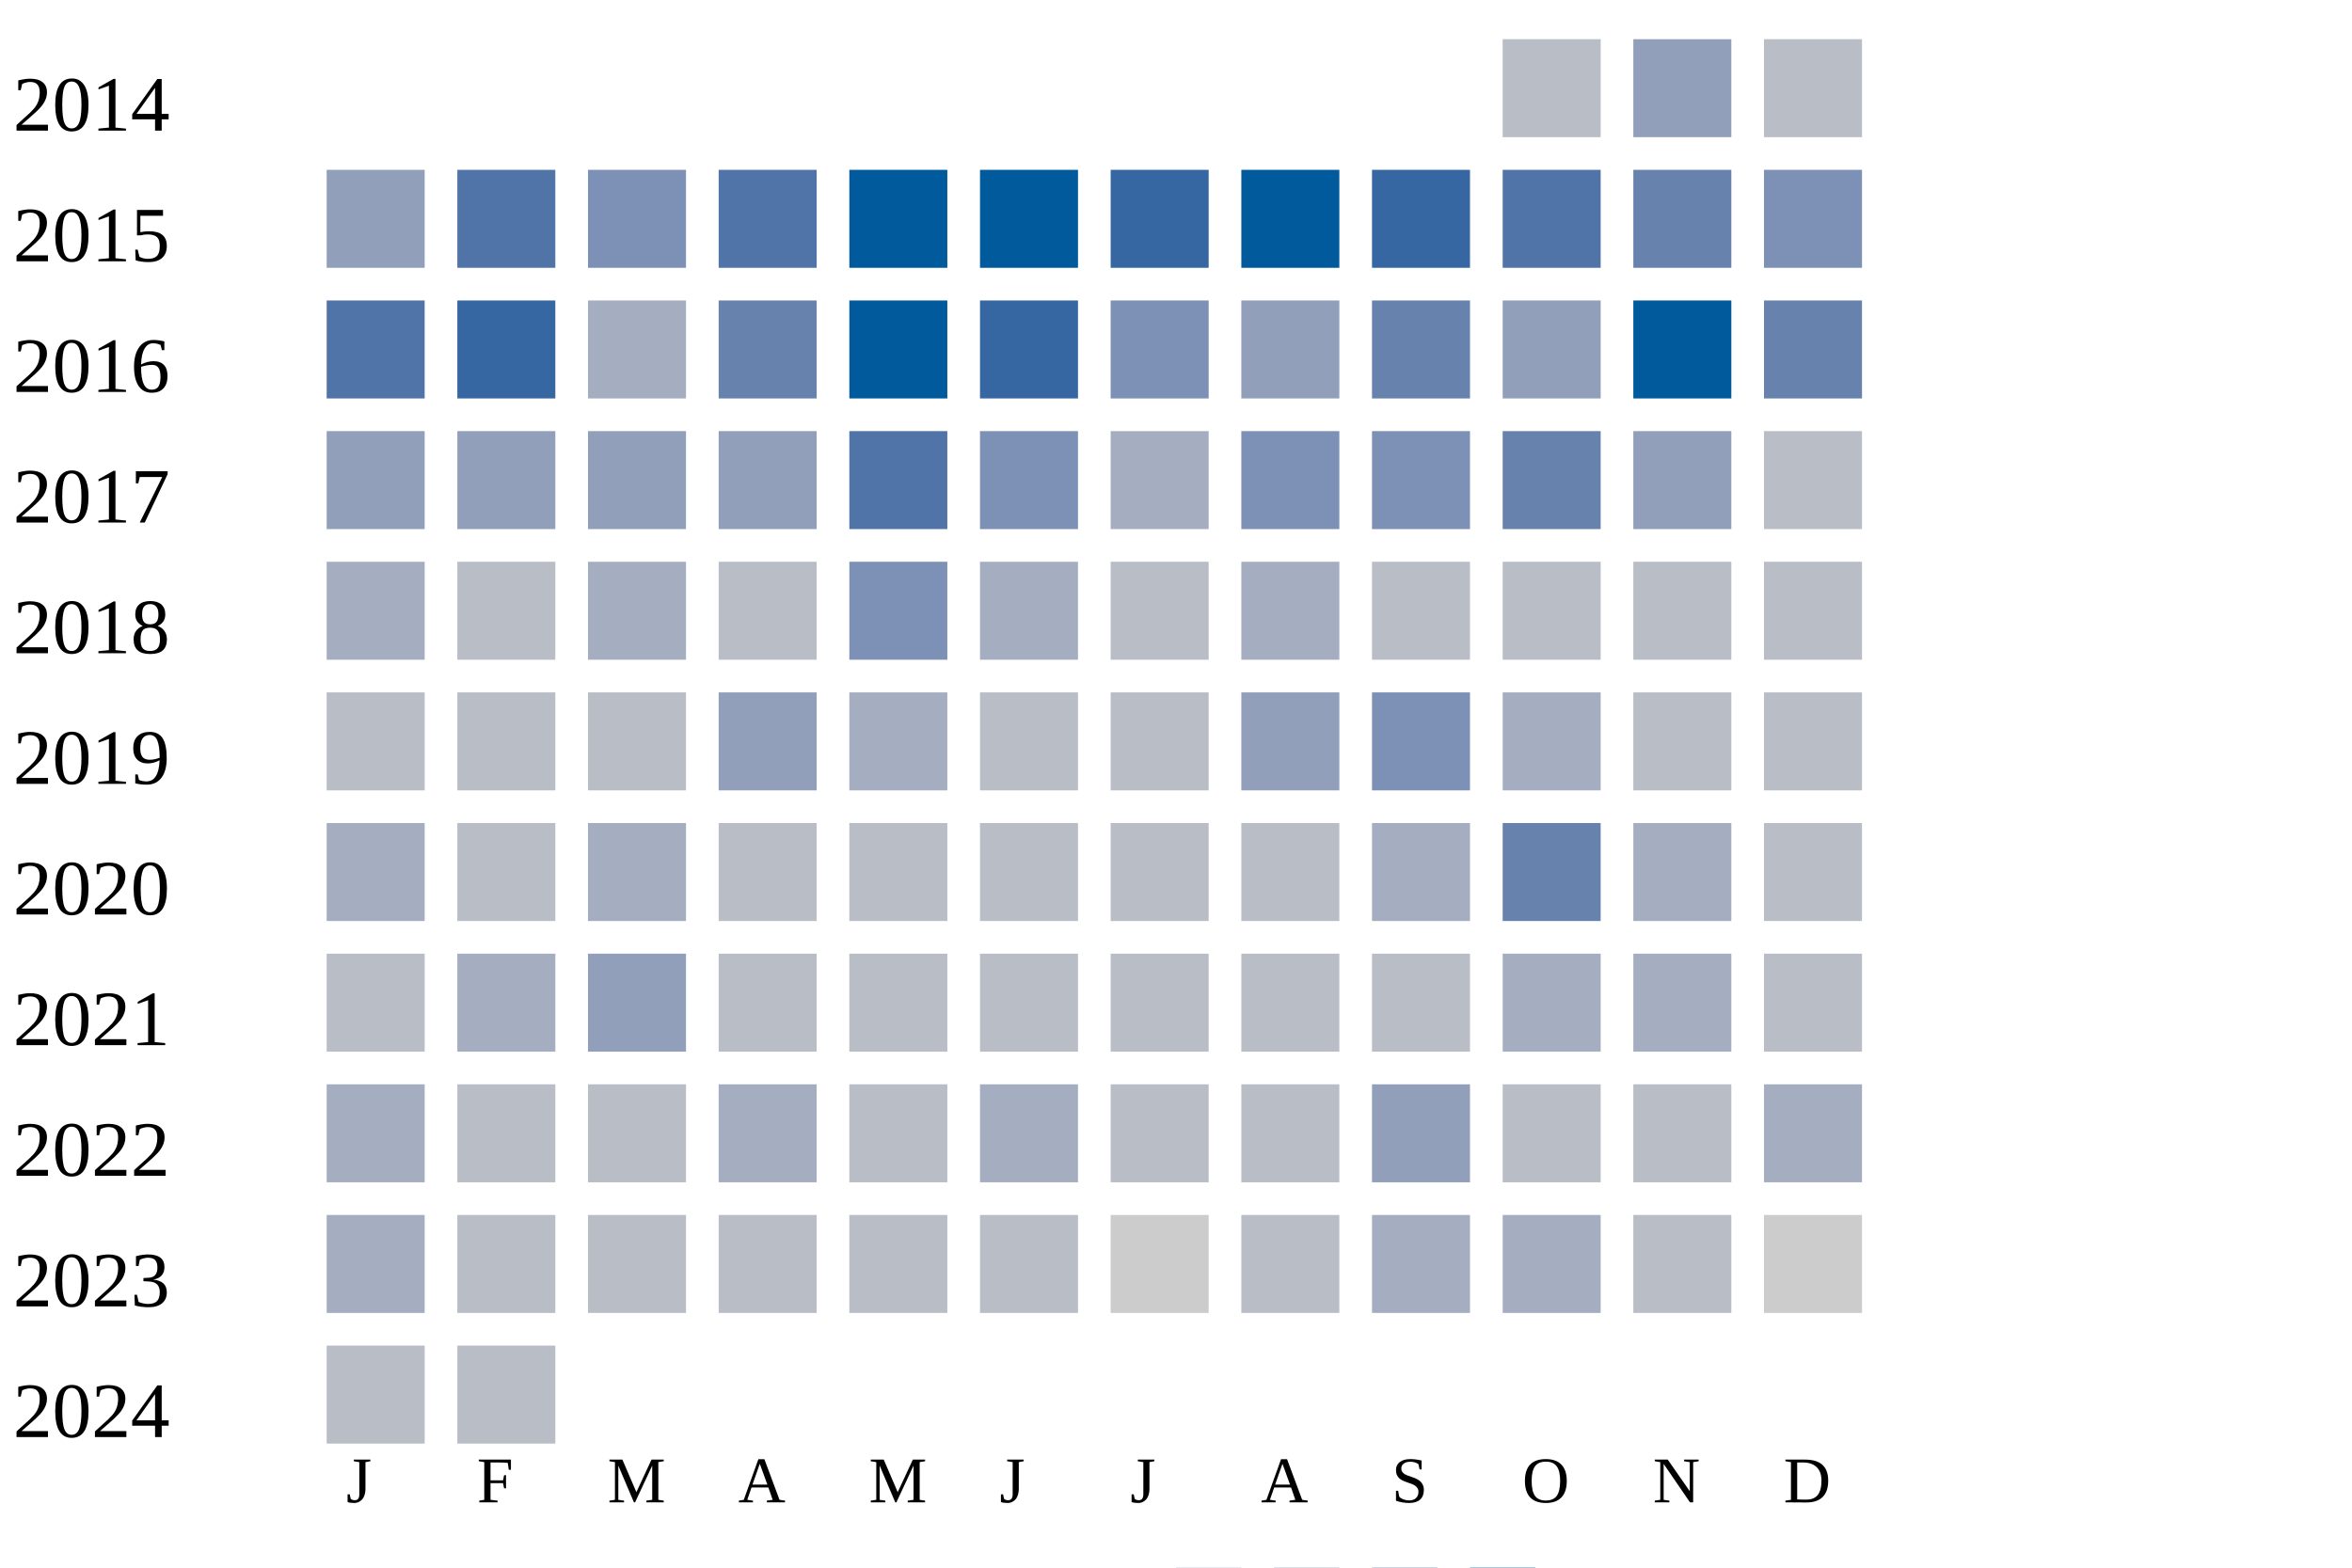
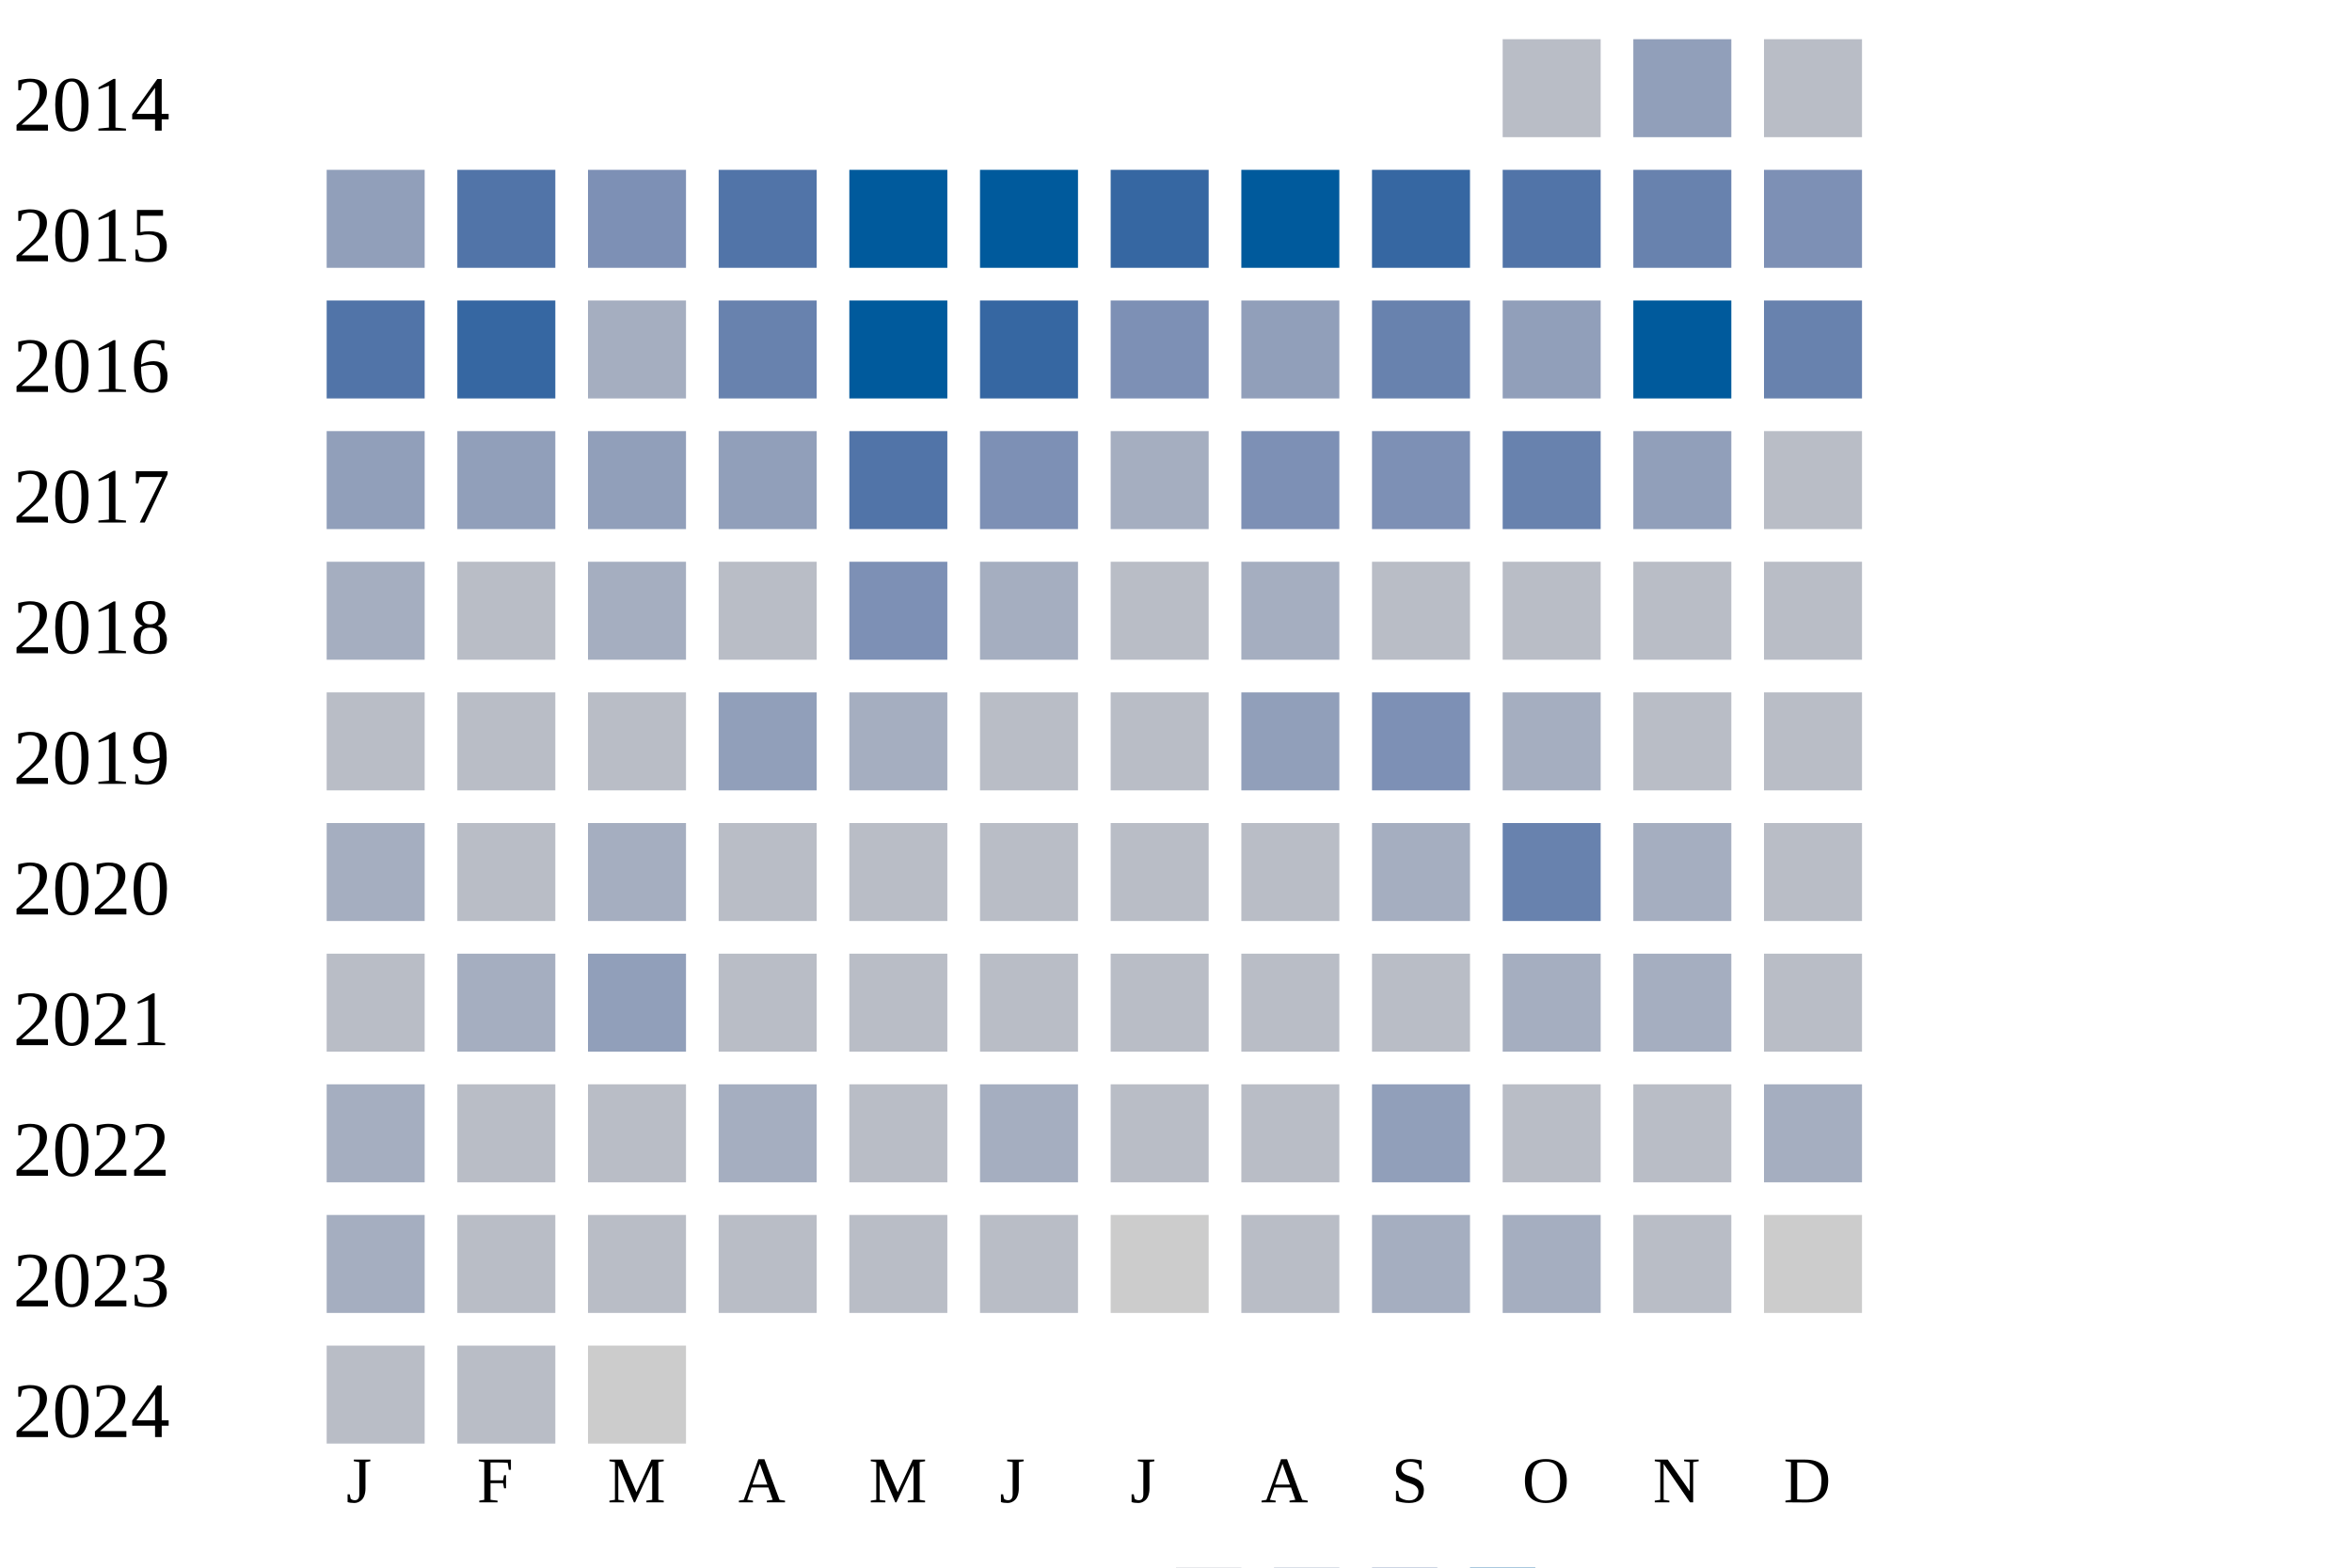
<svg xmlns="http://www.w3.org/2000/svg" width="360" height="240">
  <g transform="translate(0 0)">
    <text x="2" y="20">2014</text>
    <rect x="230" y="6" width="15" height="15" fill="#b9bdc6" />
    <rect x="250" y="6" width="15" height="15" fill="#919fba" />
    <rect x="270" y="6" width="15" height="15" fill="#b9bdc6" />
  </g>
  <g transform="translate(0 20)">
    <text x="2" y="20">2015</text>
    <rect x="50" y="6" width="15" height="15" fill="#919fba" />
    <rect x="70" y="6" width="15" height="15" fill="#5174a8" />
    <rect x="90" y="6" width="15" height="15" fill="#7d90b5" />
    <rect x="110" y="6" width="15" height="15" fill="#5174a8" />
    <rect x="130" y="6" width="15" height="15" fill="#005a9c" />
    <rect x="150" y="6" width="15" height="15" fill="#005a9c" />
    <rect x="170" y="6" width="15" height="15" fill="#3667a2" />
    <rect x="190" y="6" width="15" height="15" fill="#005a9c" />
    <rect x="210" y="6" width="15" height="15" fill="#3667a2" />
    <rect x="230" y="6" width="15" height="15" fill="#5174a8" />
    <rect x="250" y="6" width="15" height="15" fill="#6882ae" />
    <rect x="270" y="6" width="15" height="15" fill="#7d90b5" />
  </g>
  <g transform="translate(0 40)">
    <text x="2" y="20">2016</text>
    <rect x="50" y="6" width="15" height="15" fill="#5174a8" />
    <rect x="70" y="6" width="15" height="15" fill="#3667a2" />
    <rect x="90" y="6" width="15" height="15" fill="#a5aec0" />
    <rect x="110" y="6" width="15" height="15" fill="#6882ae" />
    <rect x="130" y="6" width="15" height="15" fill="#005a9c" />
    <rect x="150" y="6" width="15" height="15" fill="#3667a2" />
    <rect x="170" y="6" width="15" height="15" fill="#7d90b5" />
    <rect x="190" y="6" width="15" height="15" fill="#919fba" />
    <rect x="210" y="6" width="15" height="15" fill="#6882ae" />
    <rect x="230" y="6" width="15" height="15" fill="#919fba" />
    <rect x="250" y="6" width="15" height="15" fill="#005a9c" />
    <rect x="270" y="6" width="15" height="15" fill="#6882ae" />
  </g>
  <g transform="translate(0 60)">
    <text x="2" y="20">2017</text>
    <rect x="50" y="6" width="15" height="15" fill="#919fba" />
    <rect x="70" y="6" width="15" height="15" fill="#919fba" />
    <rect x="90" y="6" width="15" height="15" fill="#919fba" />
    <rect x="110" y="6" width="15" height="15" fill="#919fba" />
    <rect x="130" y="6" width="15" height="15" fill="#5174a8" />
    <rect x="150" y="6" width="15" height="15" fill="#7d90b5" />
    <rect x="170" y="6" width="15" height="15" fill="#a5aec0" />
    <rect x="190" y="6" width="15" height="15" fill="#7d90b5" />
    <rect x="210" y="6" width="15" height="15" fill="#7d90b5" />
    <rect x="230" y="6" width="15" height="15" fill="#6882ae" />
    <rect x="250" y="6" width="15" height="15" fill="#919fba" />
    <rect x="270" y="6" width="15" height="15" fill="#b9bdc6" />
  </g>
  <g transform="translate(0 80)">
    <text x="2" y="20">2018</text>
    <rect x="50" y="6" width="15" height="15" fill="#a5aec0" />
    <rect x="70" y="6" width="15" height="15" fill="#b9bdc6" />
    <rect x="90" y="6" width="15" height="15" fill="#a5aec0" />
    <rect x="110" y="6" width="15" height="15" fill="#b9bdc6" />
    <rect x="130" y="6" width="15" height="15" fill="#7d90b5" />
    <rect x="150" y="6" width="15" height="15" fill="#a5aec0" />
    <rect x="170" y="6" width="15" height="15" fill="#b9bdc6" />
    <rect x="190" y="6" width="15" height="15" fill="#a5aec0" />
    <rect x="210" y="6" width="15" height="15" fill="#b9bdc6" />
    <rect x="230" y="6" width="15" height="15" fill="#b9bdc6" />
    <rect x="250" y="6" width="15" height="15" fill="#b9bdc6" />
    <rect x="270" y="6" width="15" height="15" fill="#b9bdc6" />
  </g>
  <g transform="translate(0 100)">
    <text x="2" y="20">2019</text>
    <rect x="50" y="6" width="15" height="15" fill="#b9bdc6" />
    <rect x="70" y="6" width="15" height="15" fill="#b9bdc6" />
    <rect x="90" y="6" width="15" height="15" fill="#b9bdc6" />
    <rect x="110" y="6" width="15" height="15" fill="#919fba" />
    <rect x="130" y="6" width="15" height="15" fill="#a5aec0" />
    <rect x="150" y="6" width="15" height="15" fill="#b9bdc6" />
    <rect x="170" y="6" width="15" height="15" fill="#b9bdc6" />
    <rect x="190" y="6" width="15" height="15" fill="#919fba" />
    <rect x="210" y="6" width="15" height="15" fill="#7d90b5" />
    <rect x="230" y="6" width="15" height="15" fill="#a5aec0" />
    <rect x="250" y="6" width="15" height="15" fill="#b9bdc6" />
    <rect x="270" y="6" width="15" height="15" fill="#b9bdc6" />
  </g>
  <g transform="translate(0 120)">
    <text x="2" y="20">2020</text>
    <rect x="50" y="6" width="15" height="15" fill="#a5aec0" />
    <rect x="70" y="6" width="15" height="15" fill="#b9bdc6" />
    <rect x="90" y="6" width="15" height="15" fill="#a5aec0" />
    <rect x="110" y="6" width="15" height="15" fill="#b9bdc6" />
    <rect x="130" y="6" width="15" height="15" fill="#b9bdc6" />
    <rect x="150" y="6" width="15" height="15" fill="#b9bdc6" />
    <rect x="170" y="6" width="15" height="15" fill="#b9bdc6" />
    <rect x="190" y="6" width="15" height="15" fill="#b9bdc6" />
    <rect x="210" y="6" width="15" height="15" fill="#a5aec0" />
    <rect x="230" y="6" width="15" height="15" fill="#6882ae" />
    <rect x="250" y="6" width="15" height="15" fill="#a5aec0" />
    <rect x="270" y="6" width="15" height="15" fill="#b9bdc6" />
  </g>
  <g transform="translate(0 140)">
    <text x="2" y="20">2021</text>
    <rect x="50" y="6" width="15" height="15" fill="#b9bdc6" />
    <rect x="70" y="6" width="15" height="15" fill="#a5aec0" />
    <rect x="90" y="6" width="15" height="15" fill="#919fba" />
    <rect x="110" y="6" width="15" height="15" fill="#b9bdc6" />
    <rect x="130" y="6" width="15" height="15" fill="#b9bdc6" />
    <rect x="150" y="6" width="15" height="15" fill="#b9bdc6" />
    <rect x="170" y="6" width="15" height="15" fill="#b9bdc6" />
    <rect x="190" y="6" width="15" height="15" fill="#b9bdc6" />
    <rect x="210" y="6" width="15" height="15" fill="#b9bdc6" />
    <rect x="230" y="6" width="15" height="15" fill="#a5aec0" />
    <rect x="250" y="6" width="15" height="15" fill="#a5aec0" />
    <rect x="270" y="6" width="15" height="15" fill="#b9bdc6" />
  </g>
  <g transform="translate(0 160)">
    <text x="2" y="20">2022</text>
    <rect x="50" y="6" width="15" height="15" fill="#a5aec0" />
    <rect x="70" y="6" width="15" height="15" fill="#b9bdc6" />
    <rect x="90" y="6" width="15" height="15" fill="#b9bdc6" />
    <rect x="110" y="6" width="15" height="15" fill="#a5aec0" />
    <rect x="130" y="6" width="15" height="15" fill="#b9bdc6" />
    <rect x="150" y="6" width="15" height="15" fill="#a5aec0" />
    <rect x="170" y="6" width="15" height="15" fill="#b9bdc6" />
    <rect x="190" y="6" width="15" height="15" fill="#b9bdc6" />
    <rect x="210" y="6" width="15" height="15" fill="#919fba" />
    <rect x="230" y="6" width="15" height="15" fill="#b9bdc6" />
    <rect x="250" y="6" width="15" height="15" fill="#b9bdc6" />
    <rect x="270" y="6" width="15" height="15" fill="#a5aec0" />
  </g>
  <g transform="translate(0 180)">
    <text x="2" y="20">2023</text>
    <rect x="50" y="6" width="15" height="15" fill="#a5aec0" />
    <rect x="70" y="6" width="15" height="15" fill="#b9bdc6" />
    <rect x="90" y="6" width="15" height="15" fill="#b9bdc6" />
    <rect x="110" y="6" width="15" height="15" fill="#b9bdc6" />
    <rect x="130" y="6" width="15" height="15" fill="#b9bdc6" />
    <rect x="150" y="6" width="15" height="15" fill="#b9bdc6" />
    <rect x="170" y="6" width="15" height="15" fill="#cccccc" />
    <rect x="190" y="6" width="15" height="15" fill="#b9bdc6" />
    <rect x="210" y="6" width="15" height="15" fill="#a5aec0" />
    <rect x="230" y="6" width="15" height="15" fill="#a5aec0" />
    <rect x="250" y="6" width="15" height="15" fill="#b9bdc6" />
    <rect x="270" y="6" width="15" height="15" fill="#cccccc" />
  </g>
  <g transform="translate(0 200)">
    <text x="2" y="20">2024</text>
    <rect x="50" y="6" width="15" height="15" fill="#b9bdc6" />
    <rect x="70" y="6" width="15" height="15" fill="#b9bdc6" />
+     <rect x="90" y="6" width="15" height="15" fill="#cccccc" />
  </g>
  <text style="font-size: 10px; text-align: center" x="53" y="230">J</text>
  <text style="font-size: 10px; text-align: center" x="73" y="230">F</text>
  <text style="font-size: 10px; text-align: center" x="93" y="230">M</text>
  <text style="font-size: 10px; text-align: center" x="113" y="230">A</text>
  <text style="font-size: 10px; text-align: center" x="133" y="230">M</text>
  <text style="font-size: 10px; text-align: center" x="153" y="230">J</text>
  <text style="font-size: 10px; text-align: center" x="173" y="230">J</text>
  <text style="font-size: 10px; text-align: center" x="193" y="230">A</text>
  <text style="font-size: 10px; text-align: center" x="213" y="230">S</text>
  <text style="font-size: 10px; text-align: center" x="233" y="230">O</text>
  <text style="font-size: 10px; text-align: center" x="253" y="230">N</text>
  <text style="font-size: 10px; text-align: center" x="273" y="230">D</text>
  <text style="font-size: 10px;" x="155" y="249">Less</text>
  <rect fill="#b9bdc6" width="10" height="10" x="180" y="240" />
  <rect fill="#919fba" width="10" height="10" x="195" y="240" />
  <rect fill="#6882ae" width="10" height="10" x="210" y="240" />
  <rect fill="#005a9c" width="10" height="10" x="225" y="240" />
  <text x="240" y="249" style="font-size: 10px;">More</text>
</svg>
